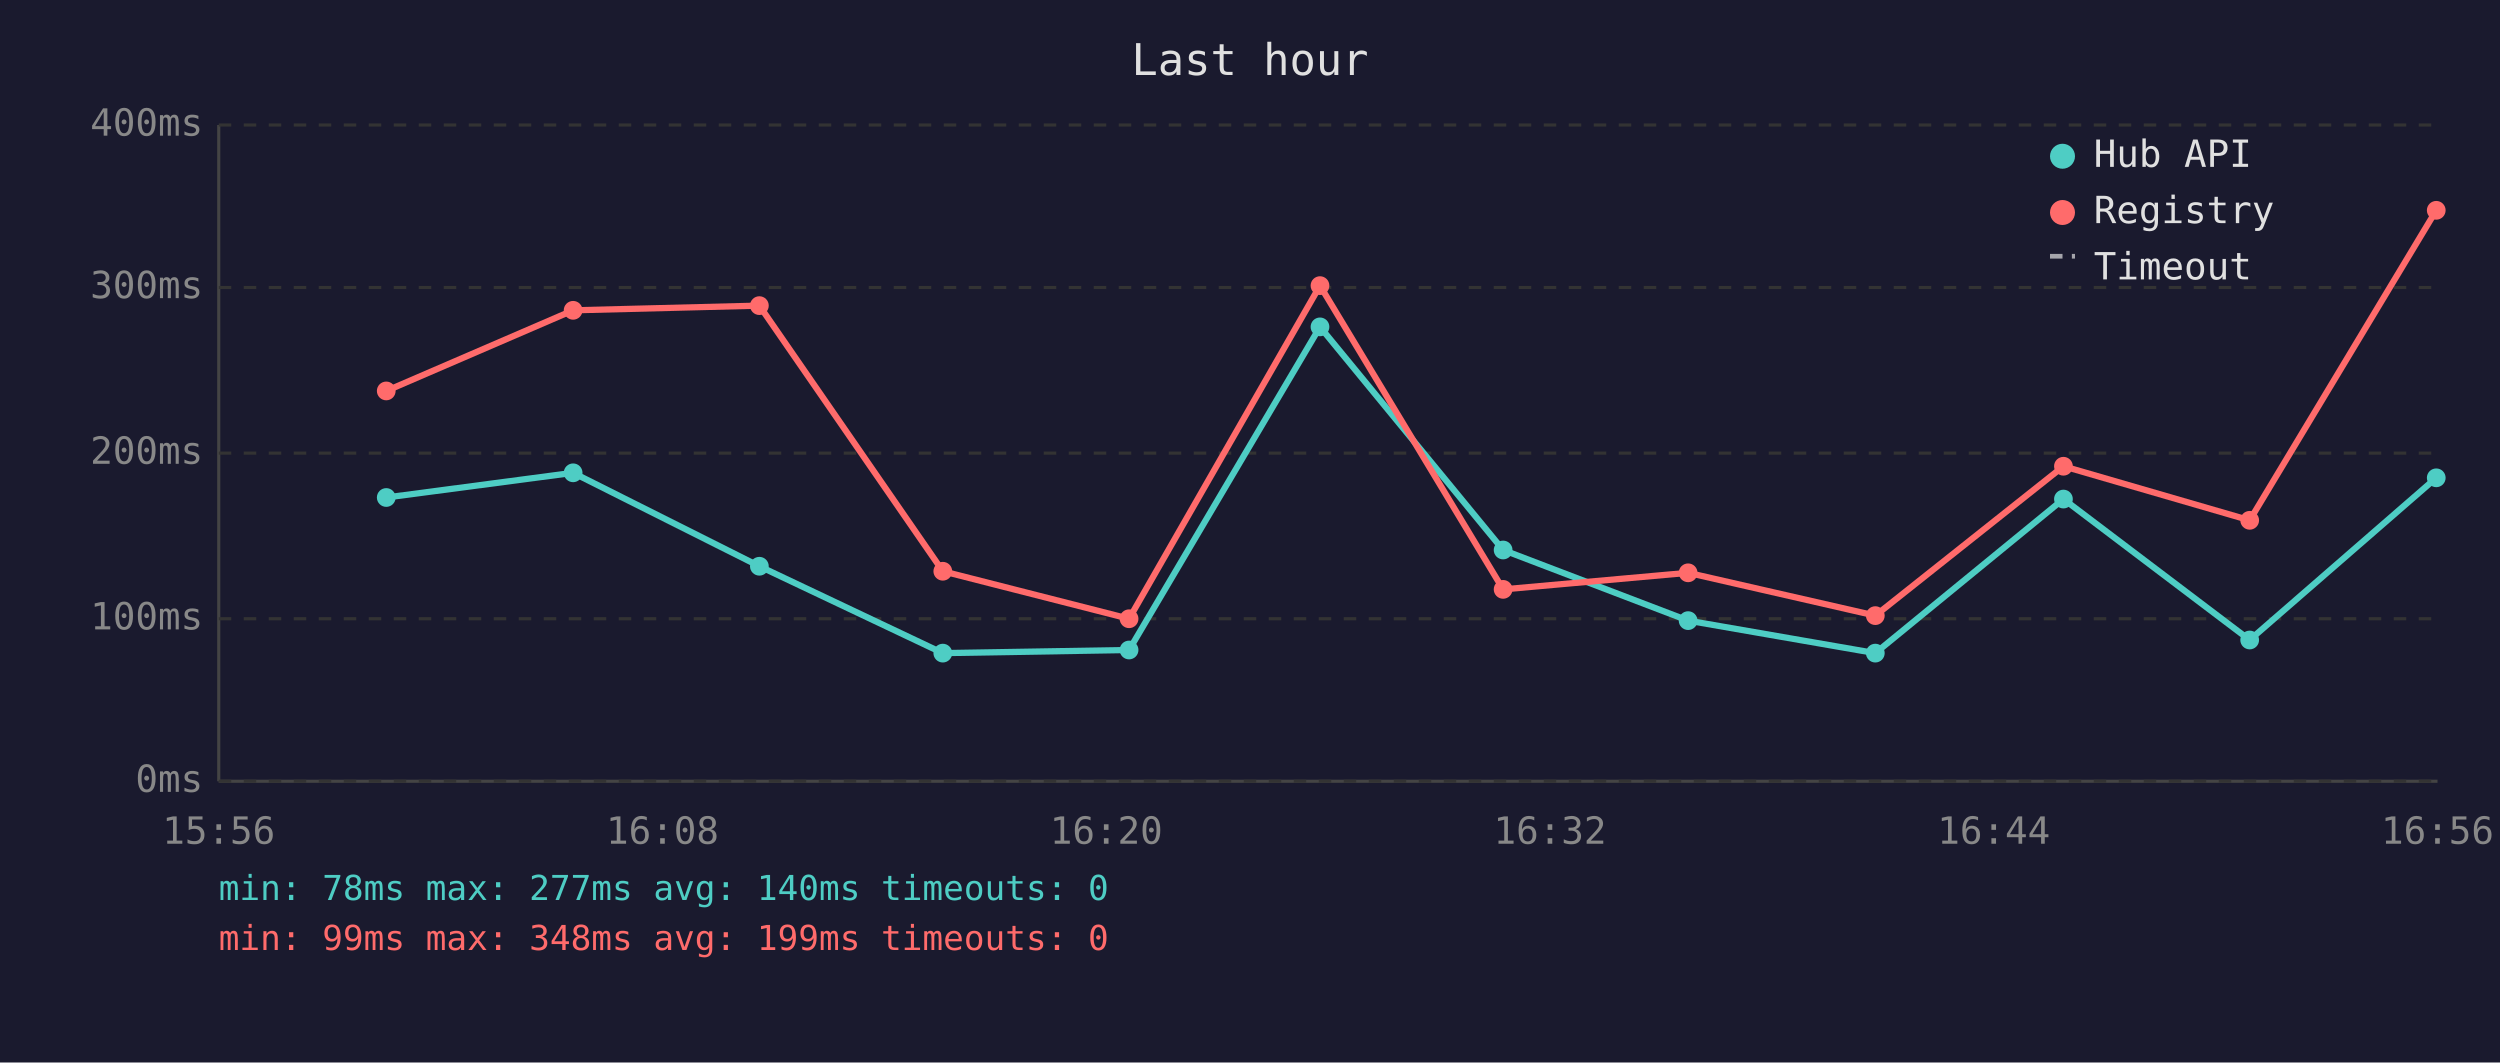
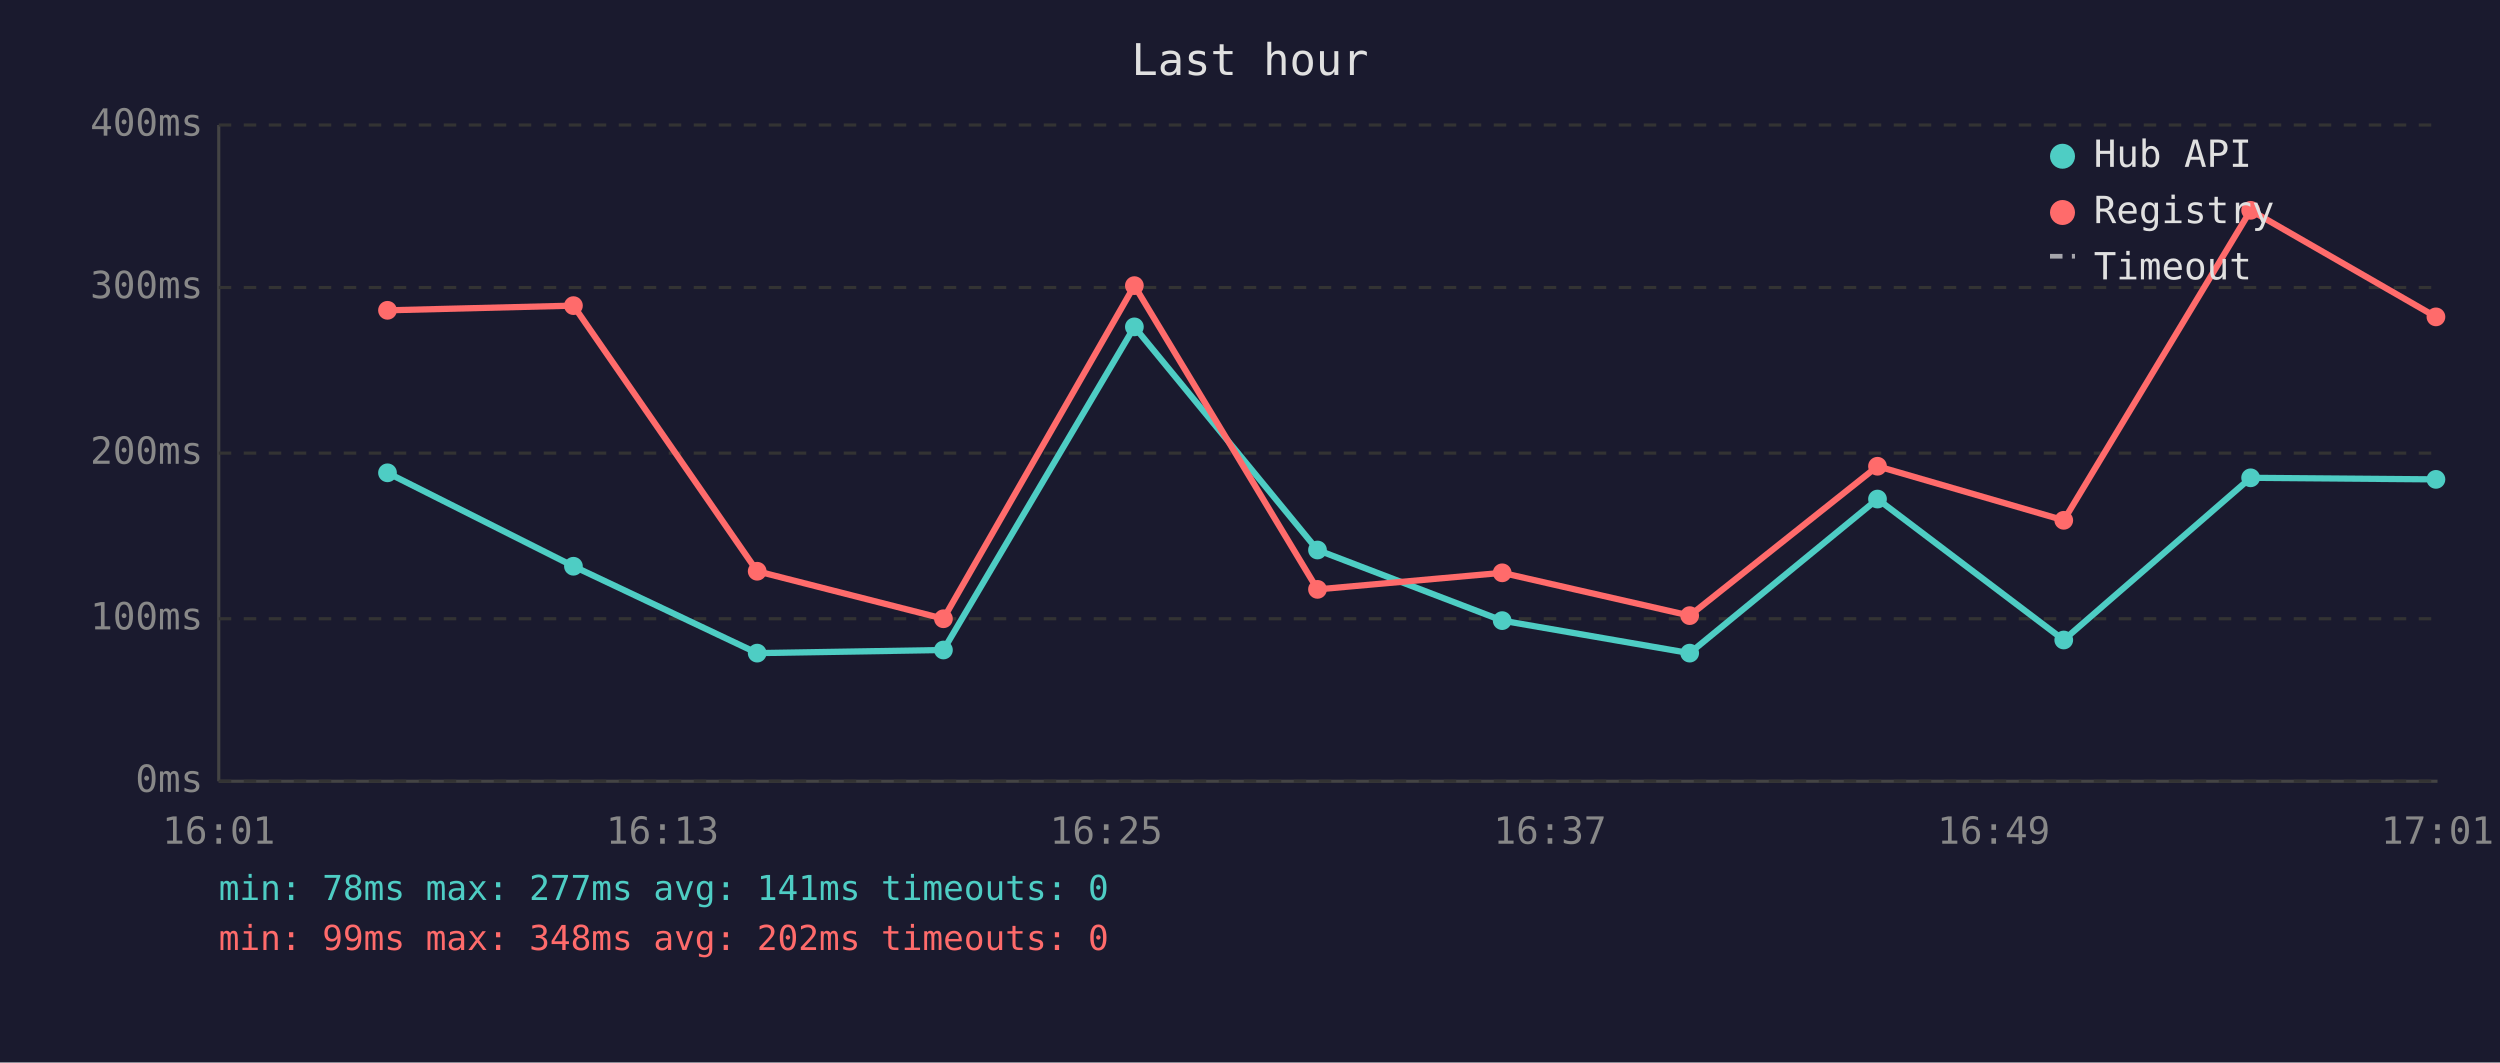
<svg xmlns="http://www.w3.org/2000/svg" viewBox="0 0 800 340" font-family="monospace" font-size="12">
  <rect width="800" height="340" fill="#1a1a2e" />
  <text x="400" y="24" fill="#e0e0e0" font-size="14" text-anchor="middle">Last hour</text>
  <line x1="70" y1="40" x2="70" y2="250" stroke="#444" stroke-width="1" />
  <line x1="70" y1="250" x2="780" y2="250" stroke="#444" stroke-width="1" />
  <line x1="70" y1="250" x2="780" y2="250" stroke="#333" stroke-width="1" stroke-dasharray="4" />
  <text x="65" y="250" fill="#888" text-anchor="end" dominant-baseline="middle">0ms</text>
  <line x1="70" y1="198" x2="780" y2="198" stroke="#333" stroke-width="1" stroke-dasharray="4" />
  <text x="65" y="198" fill="#888" text-anchor="end" dominant-baseline="middle">100ms</text>
  <line x1="70" y1="145" x2="780" y2="145" stroke="#333" stroke-width="1" stroke-dasharray="4" />
  <text x="65" y="145" fill="#888" text-anchor="end" dominant-baseline="middle">200ms</text>
  <line x1="70" y1="92" x2="780" y2="92" stroke="#333" stroke-width="1" stroke-dasharray="4" />
  <text x="65" y="92" fill="#888" text-anchor="end" dominant-baseline="middle">300ms</text>
  <line x1="70" y1="40" x2="780" y2="40" stroke="#333" stroke-width="1" stroke-dasharray="4" />
  <text x="65" y="40" fill="#888" text-anchor="end" dominant-baseline="middle">400ms</text>
-   <text x="70" y="270" fill="#888" text-anchor="middle">15:56</text>
-   <text x="212" y="270" fill="#888" text-anchor="middle">16:08</text>
-   <text x="354" y="270" fill="#888" text-anchor="middle">16:20</text>
-   <text x="496" y="270" fill="#888" text-anchor="middle">16:32</text>
-   <text x="638" y="270" fill="#888" text-anchor="middle">16:44</text>
-   <text x="780" y="270" fill="#888" text-anchor="middle">16:56</text>
-   <polyline points="123.6,159.2 183.4,151.3 243.0,181.2 301.7,209.0 361.3,208.0 422.4,104.6 481.0,176.0 540.2,198.6 600.1,209.0 660.3,159.7 719.9,204.8 779.6,152.9" fill="none" stroke="#4ecdc4" stroke-width="2" opacity="1" />
-   <circle cx="123.6" cy="159.2" r="3" fill="#4ecdc4" />
-   <circle cx="183.4" cy="151.3" r="3" fill="#4ecdc4" />
-   <circle cx="243.0" cy="181.2" r="3" fill="#4ecdc4" />
-   <circle cx="301.7" cy="209.0" r="3" fill="#4ecdc4" />
-   <circle cx="361.3" cy="208.0" r="3" fill="#4ecdc4" />
-   <circle cx="422.4" cy="104.6" r="3" fill="#4ecdc4" />
-   <circle cx="481.0" cy="176.0" r="3" fill="#4ecdc4" />
-   <circle cx="540.2" cy="198.6" r="3" fill="#4ecdc4" />
-   <circle cx="600.1" cy="209.0" r="3" fill="#4ecdc4" />
-   <circle cx="660.3" cy="159.7" r="3" fill="#4ecdc4" />
-   <circle cx="719.9" cy="204.8" r="3" fill="#4ecdc4" />
-   <circle cx="779.6" cy="152.9" r="3" fill="#4ecdc4" />
-   <polyline points="123.6,125.1 183.4,99.3 243.0,97.8 301.7,182.8 361.3,198.0 422.4,91.4 481.0,188.6 540.2,183.3 600.1,197.0 660.3,149.2 719.9,166.5 779.6,67.3" fill="none" stroke="#ff6b6b" stroke-width="2" opacity="1" />
-   <circle cx="123.6" cy="125.1" r="3" fill="#ff6b6b" />
-   <circle cx="183.4" cy="99.3" r="3" fill="#ff6b6b" />
-   <circle cx="243.0" cy="97.8" r="3" fill="#ff6b6b" />
-   <circle cx="301.7" cy="182.8" r="3" fill="#ff6b6b" />
-   <circle cx="361.3" cy="198.0" r="3" fill="#ff6b6b" />
-   <circle cx="422.4" cy="91.4" r="3" fill="#ff6b6b" />
-   <circle cx="481.0" cy="188.6" r="3" fill="#ff6b6b" />
-   <circle cx="540.2" cy="183.3" r="3" fill="#ff6b6b" />
-   <circle cx="600.1" cy="197.0" r="3" fill="#ff6b6b" />
-   <circle cx="660.3" cy="149.2" r="3" fill="#ff6b6b" />
-   <circle cx="719.9" cy="166.5" r="3" fill="#ff6b6b" />
-   <circle cx="779.6" cy="67.3" r="3" fill="#ff6b6b" />
+   <text x="70" y="270" fill="#888" text-anchor="middle">16:01</text>
+   <text x="212" y="270" fill="#888" text-anchor="middle">16:13</text>
+   <text x="354" y="270" fill="#888" text-anchor="middle">16:25</text>
+   <text x="496" y="270" fill="#888" text-anchor="middle">16:37</text>
+   <text x="638" y="270" fill="#888" text-anchor="middle">16:49</text>
+   <text x="780" y="270" fill="#888" text-anchor="middle">17:01</text>
+   <polyline points="124.0,151.3 183.5,181.2 242.3,209.0 301.9,208.0 363.0,104.6 421.6,176.0 480.7,198.6 540.7,209.0 600.8,159.7 660.4,204.8 720.2,152.9 779.5,153.4" fill="none" stroke="#4ecdc4" stroke-width="2" opacity="1" />
+   <circle cx="124.0" cy="151.3" r="3" fill="#4ecdc4" />
+   <circle cx="183.5" cy="181.2" r="3" fill="#4ecdc4" />
+   <circle cx="242.3" cy="209.0" r="3" fill="#4ecdc4" />
+   <circle cx="301.9" cy="208.0" r="3" fill="#4ecdc4" />
+   <circle cx="363.0" cy="104.6" r="3" fill="#4ecdc4" />
+   <circle cx="421.6" cy="176.0" r="3" fill="#4ecdc4" />
+   <circle cx="480.7" cy="198.6" r="3" fill="#4ecdc4" />
+   <circle cx="540.7" cy="209.0" r="3" fill="#4ecdc4" />
+   <circle cx="600.8" cy="159.7" r="3" fill="#4ecdc4" />
+   <circle cx="660.4" cy="204.8" r="3" fill="#4ecdc4" />
+   <circle cx="720.2" cy="152.9" r="3" fill="#4ecdc4" />
+   <circle cx="779.5" cy="153.4" r="3" fill="#4ecdc4" />
+   <polyline points="124.0,99.3 183.5,97.8 242.3,182.8 301.9,198.0 363.0,91.4 421.6,188.6 480.7,183.3 540.7,197.0 600.8,149.2 660.4,166.5 720.2,67.3 779.5,101.4" fill="none" stroke="#ff6b6b" stroke-width="2" opacity="1" />
+   <circle cx="124.0" cy="99.3" r="3" fill="#ff6b6b" />
+   <circle cx="183.5" cy="97.8" r="3" fill="#ff6b6b" />
+   <circle cx="242.3" cy="182.8" r="3" fill="#ff6b6b" />
+   <circle cx="301.9" cy="198.0" r="3" fill="#ff6b6b" />
+   <circle cx="363.0" cy="91.4" r="3" fill="#ff6b6b" />
+   <circle cx="421.6" cy="188.6" r="3" fill="#ff6b6b" />
+   <circle cx="480.7" cy="183.3" r="3" fill="#ff6b6b" />
+   <circle cx="540.7" cy="197.0" r="3" fill="#ff6b6b" />
+   <circle cx="600.8" cy="149.2" r="3" fill="#ff6b6b" />
+   <circle cx="660.4" cy="166.5" r="3" fill="#ff6b6b" />
+   <circle cx="720.2" cy="67.3" r="3" fill="#ff6b6b" />
+   <circle cx="779.5" cy="101.4" r="3" fill="#ff6b6b" />
  <circle cx="660" cy="50" r="4" fill="#4ecdc4" />
  <text x="670" y="50" fill="#e0e0e0" dominant-baseline="middle">Hub API</text>
  <circle cx="660" cy="68" r="4" fill="#ff6b6b" />
  <text x="670" y="68" fill="#e0e0e0" dominant-baseline="middle">Registry</text>
  <line x1="656" y1="82" x2="664" y2="82" stroke="#e0e0e0" stroke-width="1.5" stroke-dasharray="4,3" opacity="0.7" />
  <text x="670" y="86" fill="#e0e0e0" dominant-baseline="middle">Timeout</text>
-   <text x="70" y="288" fill="#4ecdc4" font-size="11">min: 78ms  max: 277ms  avg: 140ms  timeouts: 0</text>
-   <text x="70" y="304" fill="#ff6b6b" font-size="11">min: 99ms  max: 348ms  avg: 199ms  timeouts: 0</text>
+   <text x="70" y="288" fill="#4ecdc4" font-size="11">min: 78ms  max: 277ms  avg: 141ms  timeouts: 0</text>
+   <text x="70" y="304" fill="#ff6b6b" font-size="11">min: 99ms  max: 348ms  avg: 202ms  timeouts: 0</text>
</svg>
